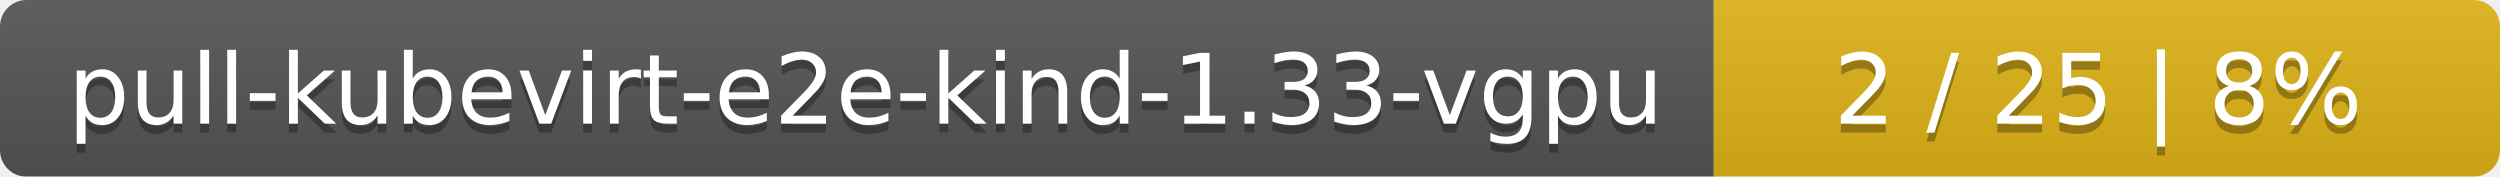
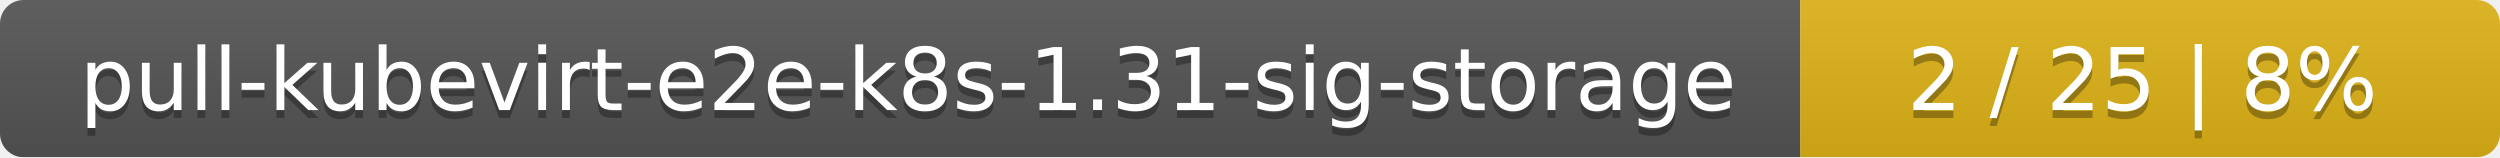
- <svg xmlns="http://www.w3.org/2000/svg" width="283" height="20">
+ <svg xmlns="http://www.w3.org/2000/svg" width="318" height="20">
  <linearGradient id="smooth" x2="0" y2="100%">
    <stop offset="0" stop-color="#bbb" stop-opacity=".1" />
    <stop offset="1" stop-opacity=".1" />
  </linearGradient>
  <mask id="round">
-     <rect width="283" height="20" rx="3" fill="#fff" />
+     <rect width="318" height="20" rx="3" fill="#fff" />
  </mask>
  <g mask="url(#round)">
-     <rect width="194" height="20" fill="#555" />
-     <rect x="194" width="89" height="20" fill="#dfb317" />
-     <rect width="283" height="20" fill="url(#smooth)" />
+     <rect width="229" height="20" fill="#555" />
+     <rect x="229" width="89" height="20" fill="#dfb317" />
+     <rect width="318" height="20" fill="url(#smooth)" />
  </g>
  <g fill="#fff" text-anchor="middle" font-family="DejaVu Sans,Verdana,Geneva,sans-serif" font-size="11">
-     <text x="98" y="15" fill="#010101" fill-opacity=".3">pull-kubevirt-e2e-kind-1.33-vgpu</text>
-     <text x="98" y="14">pull-kubevirt-e2e-kind-1.33-vgpu</text>
-     <text x="237.5" y="15" fill="#010101" fill-opacity=".3">2 / 25    |    8%</text>
-     <text x="237.5" y="14">2 / 25    |    8%</text>
+     <text x="115.5" y="15" fill="#010101" fill-opacity=".3">pull-kubevirt-e2e-k8s-1.31-sig-storage</text>
+     <text x="115.5" y="14">pull-kubevirt-e2e-k8s-1.31-sig-storage</text>
+     <text x="272.5" y="15" fill="#010101" fill-opacity=".3">2 / 25    |    8%</text>
+     <text x="272.5" y="14">2 / 25    |    8%</text>
  </g>
</svg>
